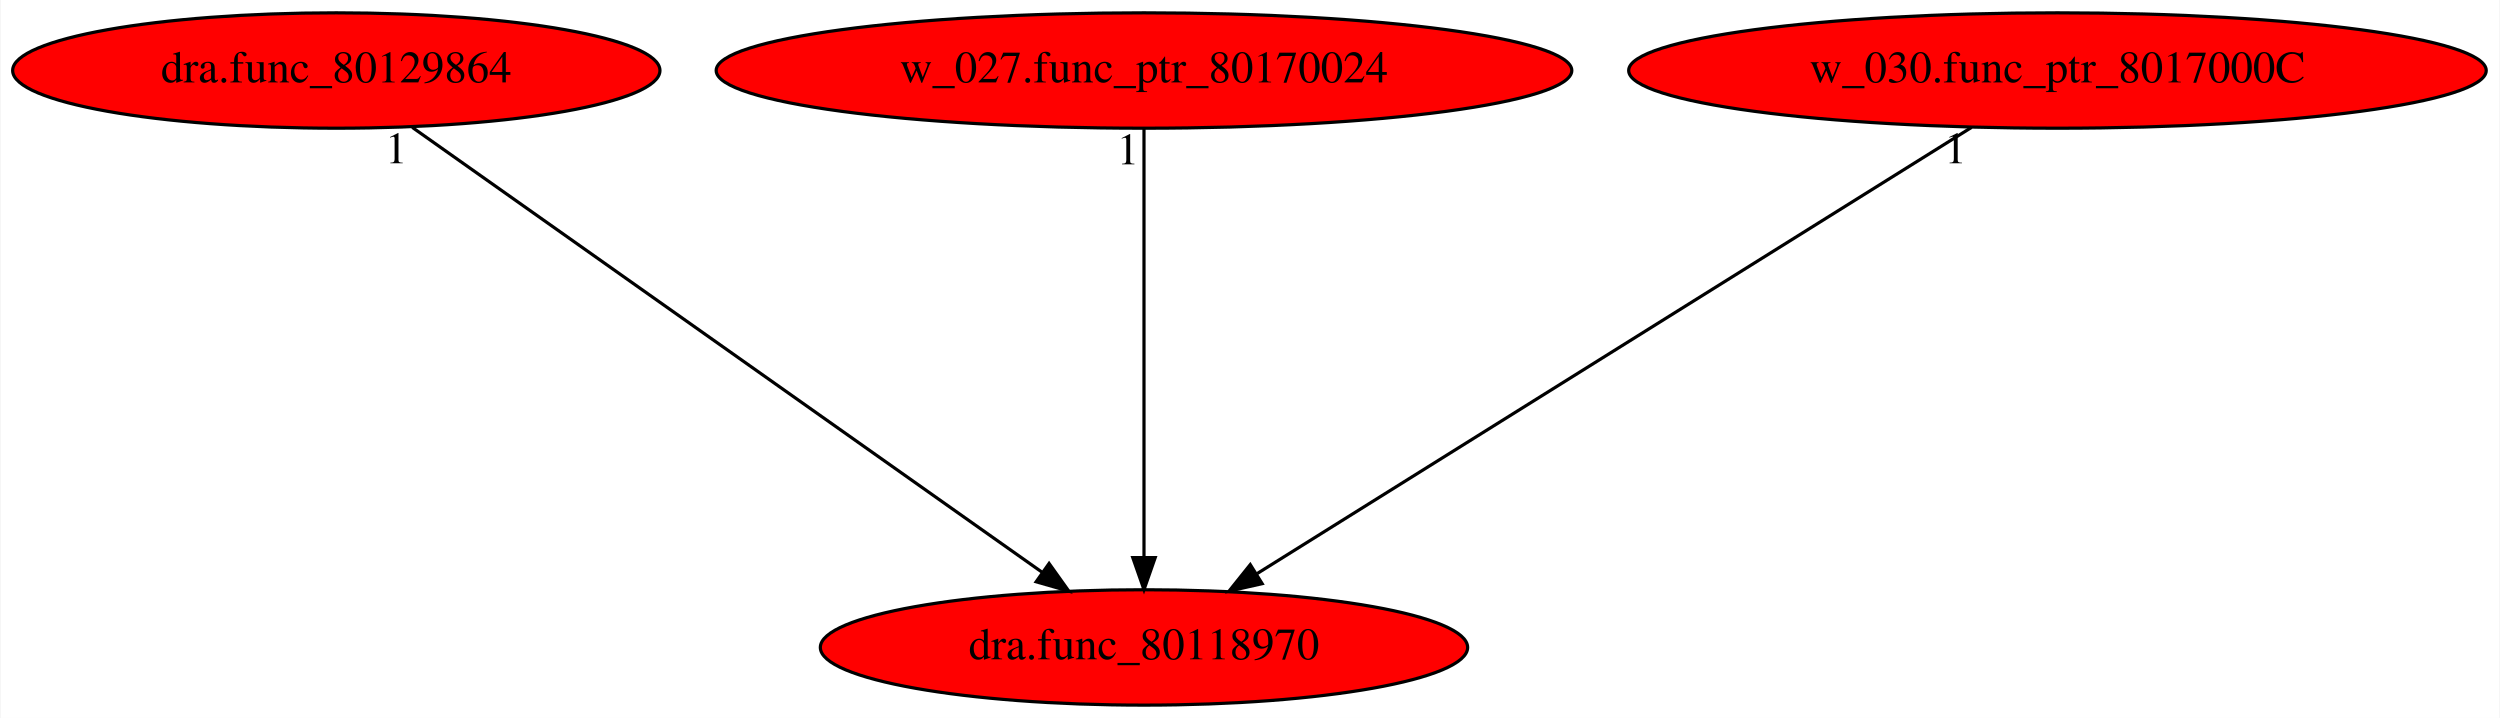
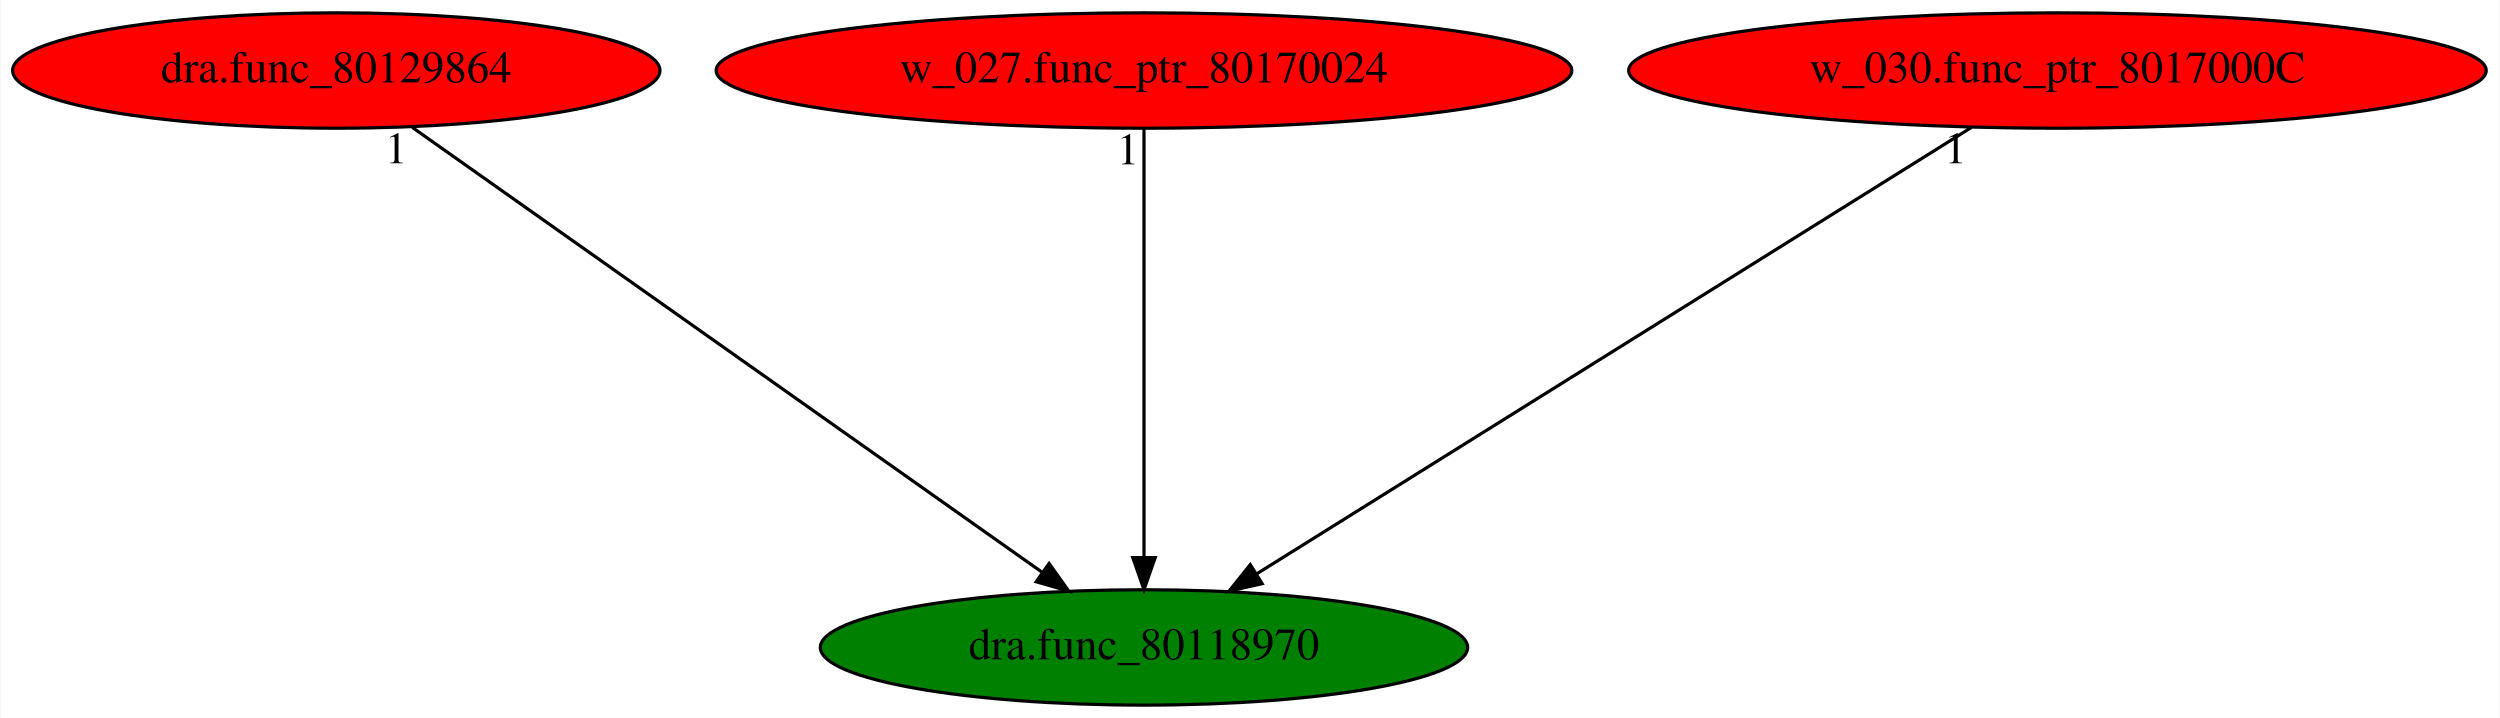
<svg xmlns="http://www.w3.org/2000/svg" xmlns:xlink="http://www.w3.org/1999/xlink" width="780pt" height="224pt" viewBox="0.00 0.00 779.63 224.00">
  <g id="graph0" class="graph" transform="scale(1 1) rotate(0) translate(4 220)">
    <polygon fill="white" stroke="transparent" points="-4,4 -4,-220 775.63,-220 775.63,4 -4,4" />
    <g id="node1" class="node">
-       <ellipse fill="red" stroke="black" cx="352.74" cy="-18" rx="100.98" ry="18" />
+       <ellipse fill="green" stroke="black" cx="352.74" cy="-18" rx="100.98" ry="18" />
      <text text-anchor="middle" x="352.74" y="-14.3" font-family="Times,serif" font-size="14.00">dra.func_80118970</text>
    </g>
    <g id="node2" class="node">
      <g id="a_node2">
        <a xlink:href="dra.func_80129864.svg" xlink:title="dra.func_80129864">
          <ellipse fill="red" stroke="black" cx="100.74" cy="-198" rx="100.98" ry="18" />
          <text text-anchor="middle" x="100.74" y="-194.3" font-family="Times,serif" font-size="14.00">dra.func_80129864</text>
        </a>
      </g>
    </g>
    <g id="edge1" class="edge">
      <path fill="none" stroke="black" d="M124.45,-180.25C169.97,-148.1 269.62,-77.71 320.89,-41.5" />
      <polygon fill="black" stroke="black" points="323.13,-44.2 329.28,-35.57 319.09,-38.48 323.13,-44.2" />
      <text text-anchor="middle" x="119.45" y="-169.05" font-family="Times,serif" font-size="14.00">1</text>
    </g>
    <g id="node3" class="node">
      <g id="a_node3">
        <a xlink:href="w_027.func_ptr_80170024.svg" xlink:title="w_027.func_ptr_80170024">
          <ellipse fill="red" stroke="black" cx="352.74" cy="-198" rx="133.48" ry="18" />
          <text text-anchor="middle" x="352.74" y="-194.3" font-family="Times,serif" font-size="14.00">w_027.func_ptr_80170024</text>
        </a>
      </g>
    </g>
    <g id="edge2" class="edge">
      <path fill="none" stroke="black" d="M352.74,-179.93C352.74,-148.97 352.74,-83.3 352.74,-46.13" />
      <polygon fill="black" stroke="black" points="356.24,-46.02 352.74,-36.02 349.24,-46.02 356.24,-46.02" />
      <text text-anchor="middle" x="347.74" y="-168.73" font-family="Times,serif" font-size="14.00">1</text>
    </g>
    <g id="node4" class="node">
      <g id="a_node4">
        <a xlink:href="w_030.func_ptr_8017000C.svg" xlink:title="w_030.func_ptr_8017000C">
          <ellipse fill="red" stroke="black" cx="637.74" cy="-198" rx="133.78" ry="18" />
          <text text-anchor="middle" x="637.74" y="-194.3" font-family="Times,serif" font-size="14.00">w_030.func_ptr_8017000C</text>
        </a>
      </g>
    </g>
    <g id="edge3" class="edge">
      <path fill="none" stroke="black" d="M610.93,-180.25C559.24,-147.97 445.81,-77.13 388.05,-41.05" />
      <polygon fill="black" stroke="black" points="389.61,-37.9 379.27,-35.57 385.9,-43.84 389.61,-37.9" />
      <text text-anchor="middle" x="605.93" y="-169.05" font-family="Times,serif" font-size="14.00">1</text>
    </g>
  </g>
</svg>
